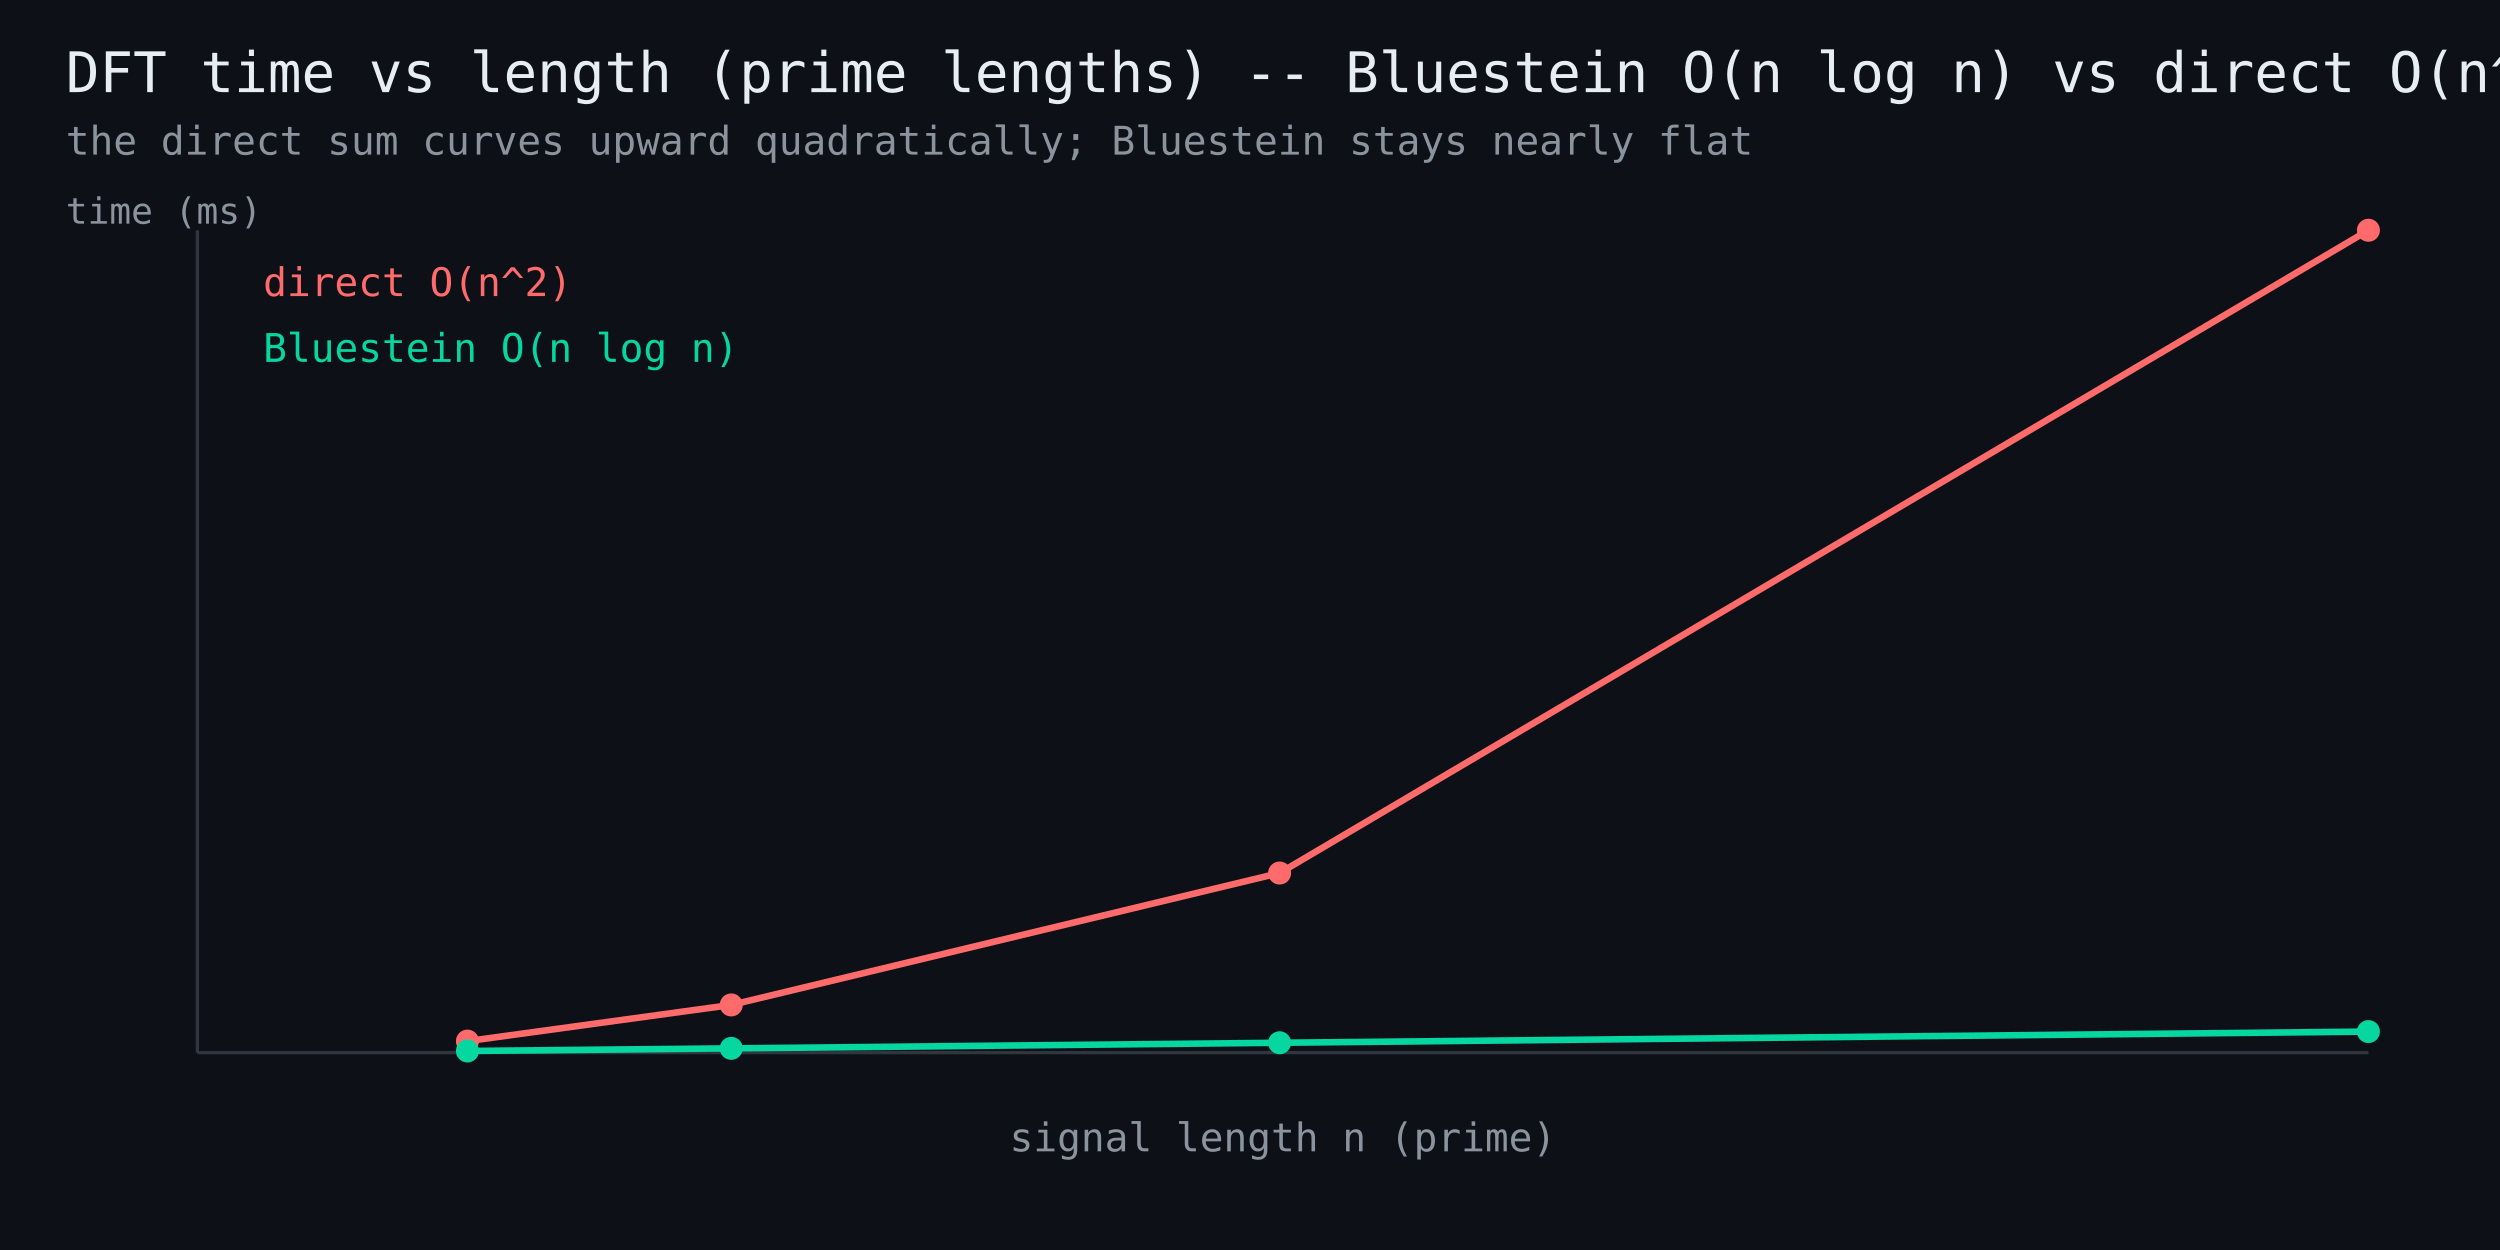
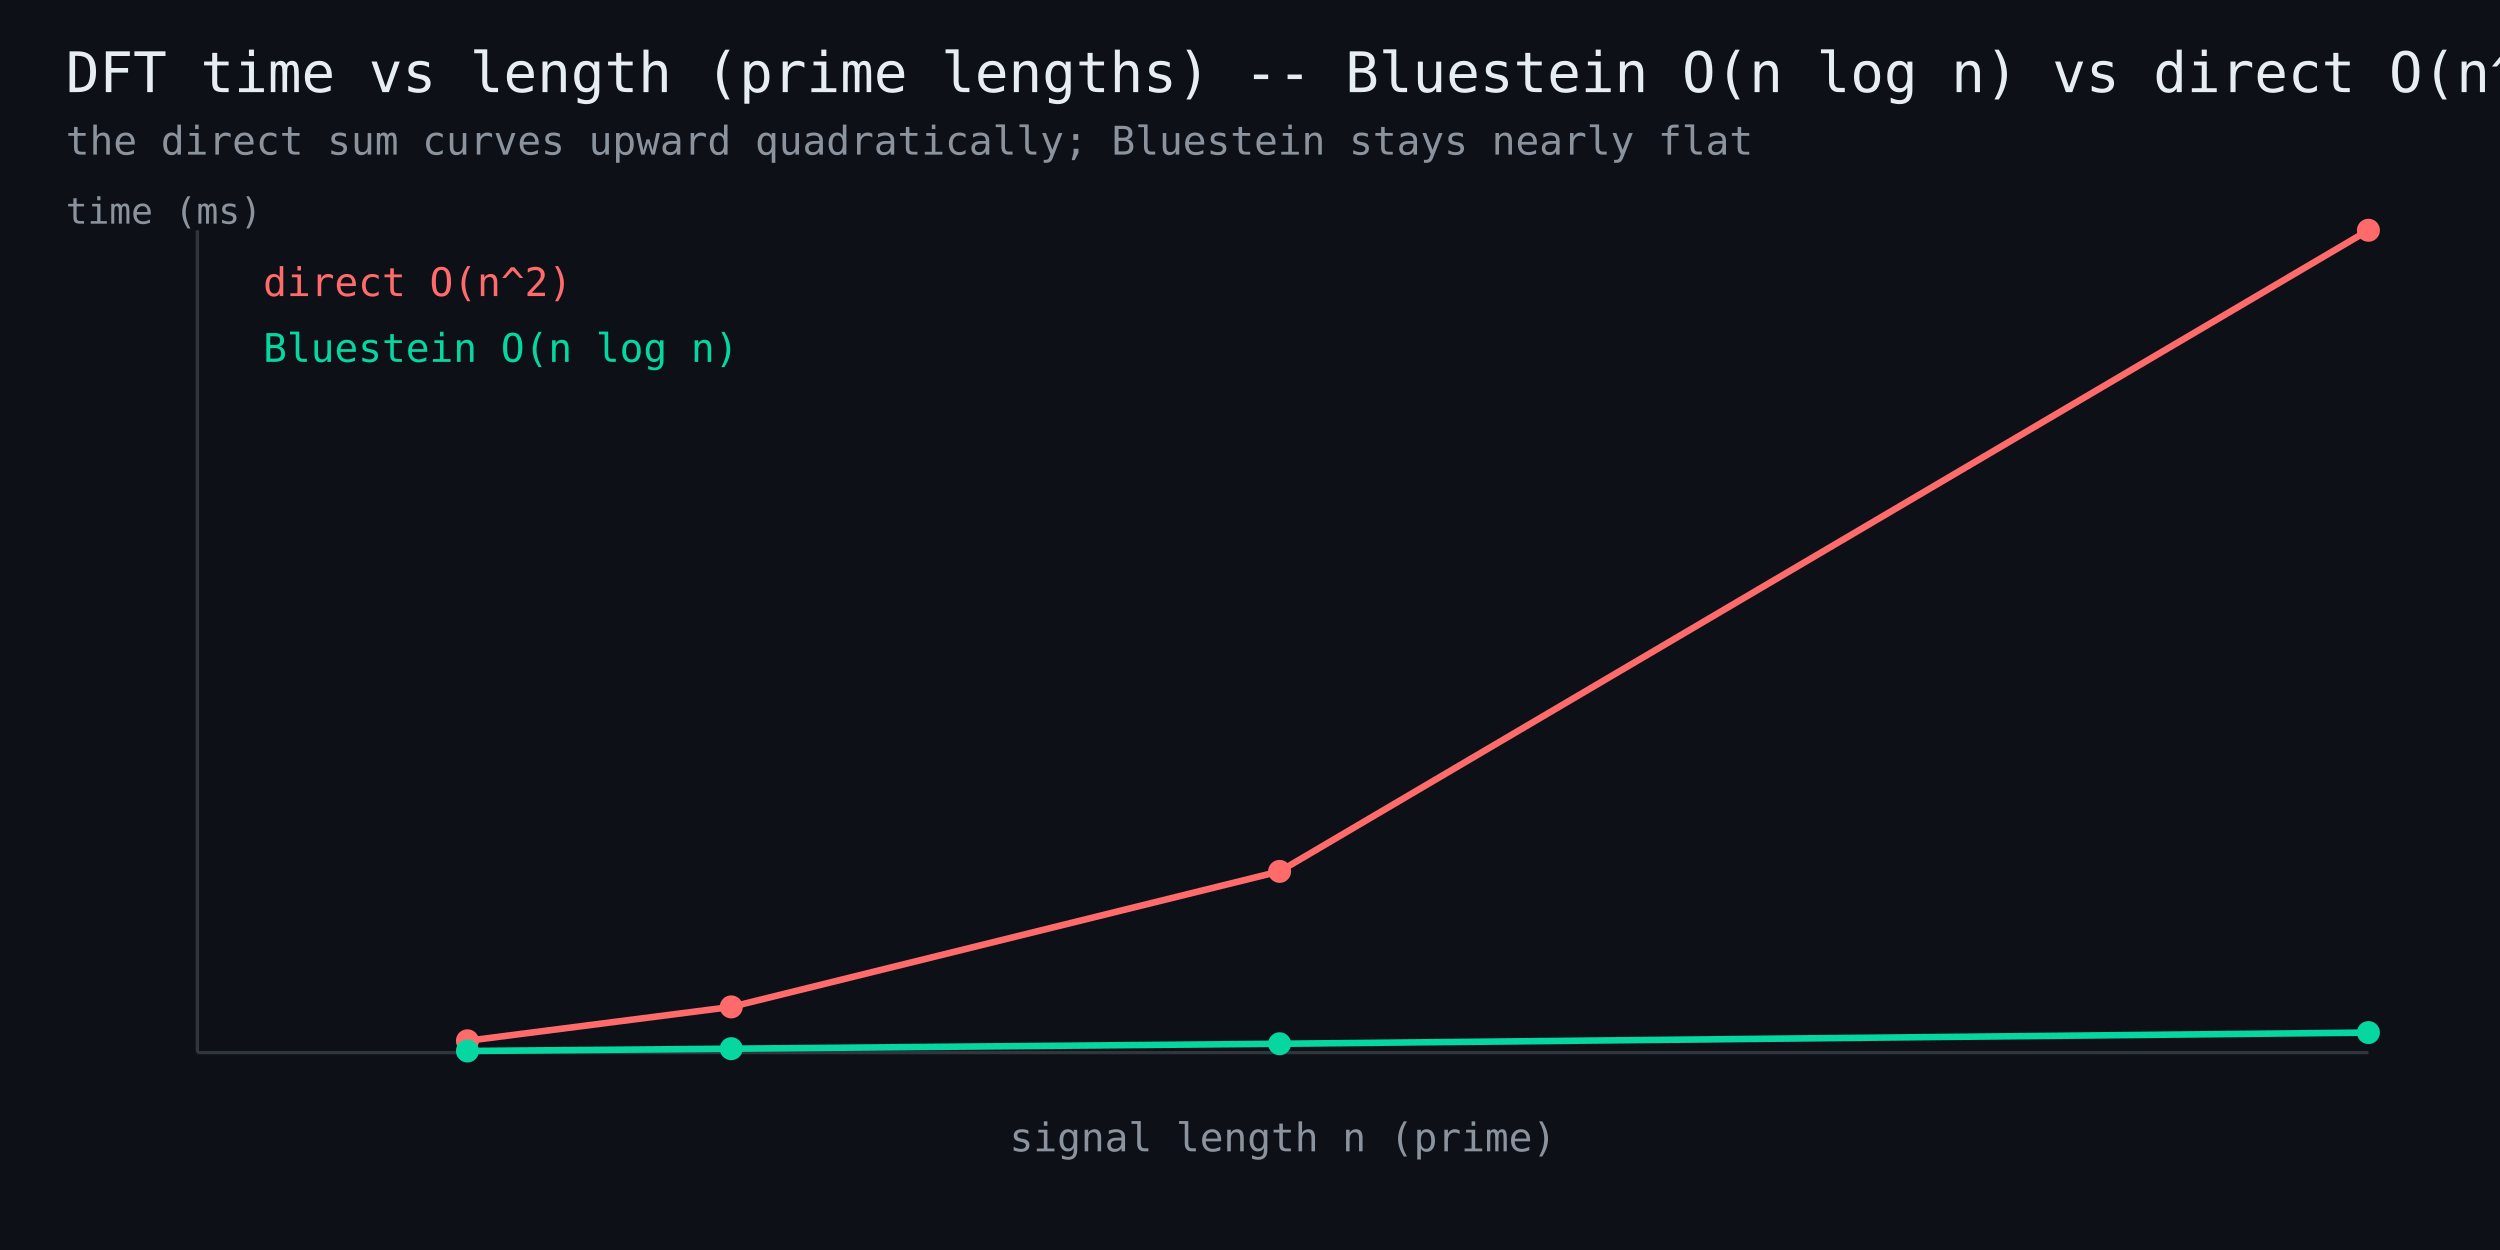
<svg xmlns="http://www.w3.org/2000/svg" width="760" height="380" viewBox="0 0 760 380" font-family="monospace">
  <rect width="760" height="380" fill="#0d1117" />
  <text x="20" y="28" fill="#e6edf3" font-size="17">DFT time vs length (prime lengths) -- Bluestein O(n log n) vs direct O(n^2)</text>
  <text x="20" y="47" fill="#8b949e" font-size="12">the direct sum curves upward quadratically; Bluestein stays nearly flat</text>
  <line x1="60" y1="320" x2="720" y2="320" stroke="#30363d" stroke-width="1" />
  <line x1="60" y1="320" x2="60" y2="70" stroke="#30363d" stroke-width="1" />
-   <polyline points="142.1,316.5 222.3,305.5 389.0,265.4 720.0,70.0" fill="none" stroke="#ff6b6b" stroke-width="2" />
-   <circle cx="142.1" cy="316.5" r="3.5" fill="#ff6b6b" />
-   <circle cx="222.3" cy="305.5" r="3.5" fill="#ff6b6b" />
-   <circle cx="389.0" cy="265.4" r="3.5" fill="#ff6b6b" />
+   <polyline points="142.1,316.4 222.3,306.1 389.0,264.9 720.0,70.0" fill="none" stroke="#ff6b6b" stroke-width="2" />
+   <circle cx="142.1" cy="316.4" r="3.5" fill="#ff6b6b" />
+   <circle cx="222.3" cy="306.1" r="3.5" fill="#ff6b6b" />
+   <circle cx="389.0" cy="264.9" r="3.5" fill="#ff6b6b" />
  <circle cx="720.0" cy="70.0" r="3.5" fill="#ff6b6b" />
  <text x="80" y="90" fill="#ff6b6b" font-size="12">direct O(n^2)</text>
-   <polyline points="142.1,319.5 222.3,318.7 389.0,317.0 720.0,313.6" fill="none" stroke="#06d6a0" stroke-width="2" />
+   <polyline points="142.1,319.5 222.3,318.8 389.0,317.3 720.0,313.9" fill="none" stroke="#06d6a0" stroke-width="2" />
  <circle cx="142.1" cy="319.5" r="3.5" fill="#06d6a0" />
-   <circle cx="222.3" cy="318.7" r="3.5" fill="#06d6a0" />
-   <circle cx="389.0" cy="317.0" r="3.5" fill="#06d6a0" />
-   <circle cx="720.0" cy="313.6" r="3.5" fill="#06d6a0" />
+   <circle cx="222.3" cy="318.8" r="3.5" fill="#06d6a0" />
+   <circle cx="389.0" cy="317.3" r="3.5" fill="#06d6a0" />
+   <circle cx="720.0" cy="313.9" r="3.5" fill="#06d6a0" />
  <text x="80" y="110" fill="#06d6a0" font-size="12">Bluestein O(n log n)</text>
  <text x="390" y="350" fill="#8b949e" font-size="12" text-anchor="middle">signal length n (prime)</text>
  <text x="20" y="68" fill="#8b949e" font-size="11">time (ms)</text>
</svg>
